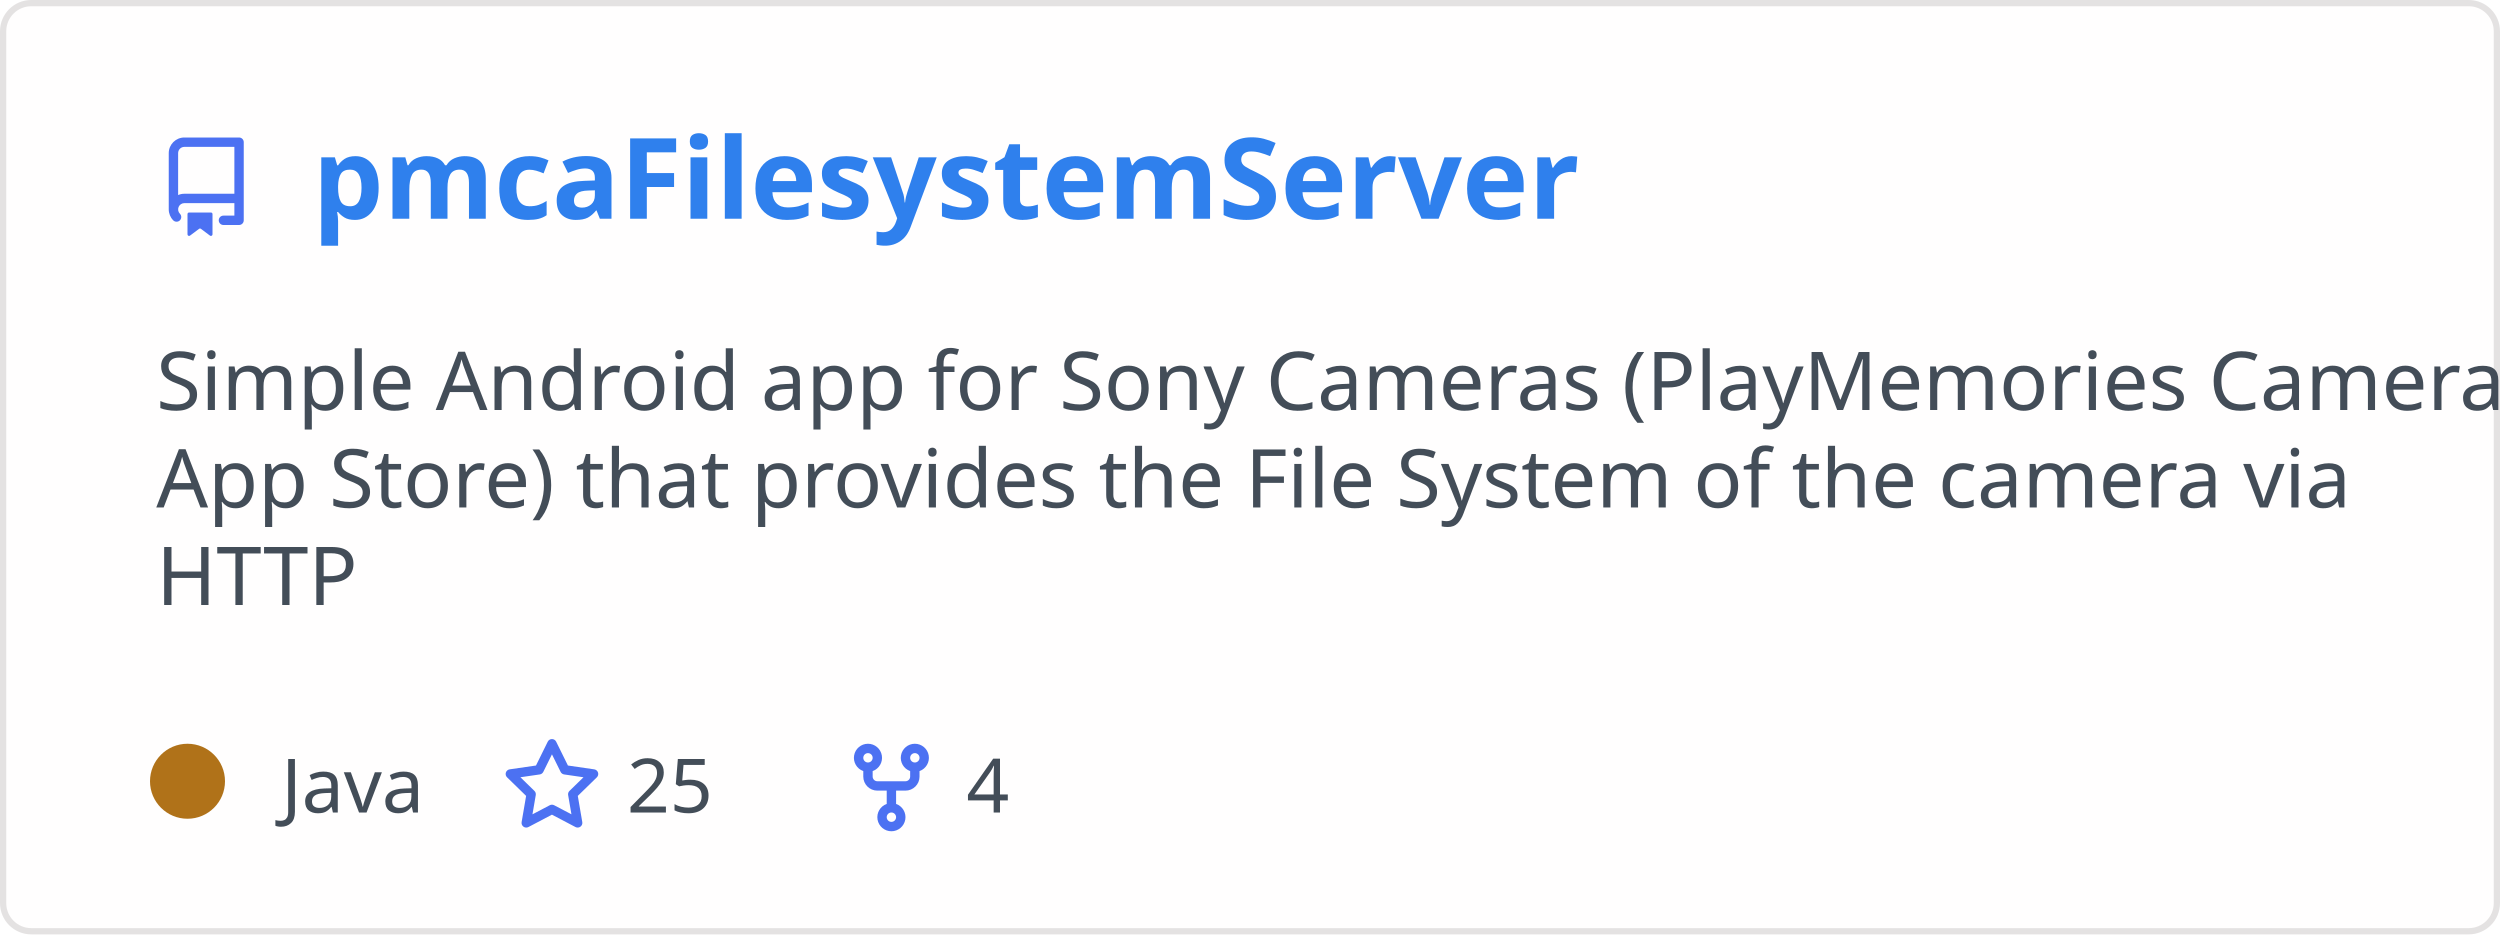
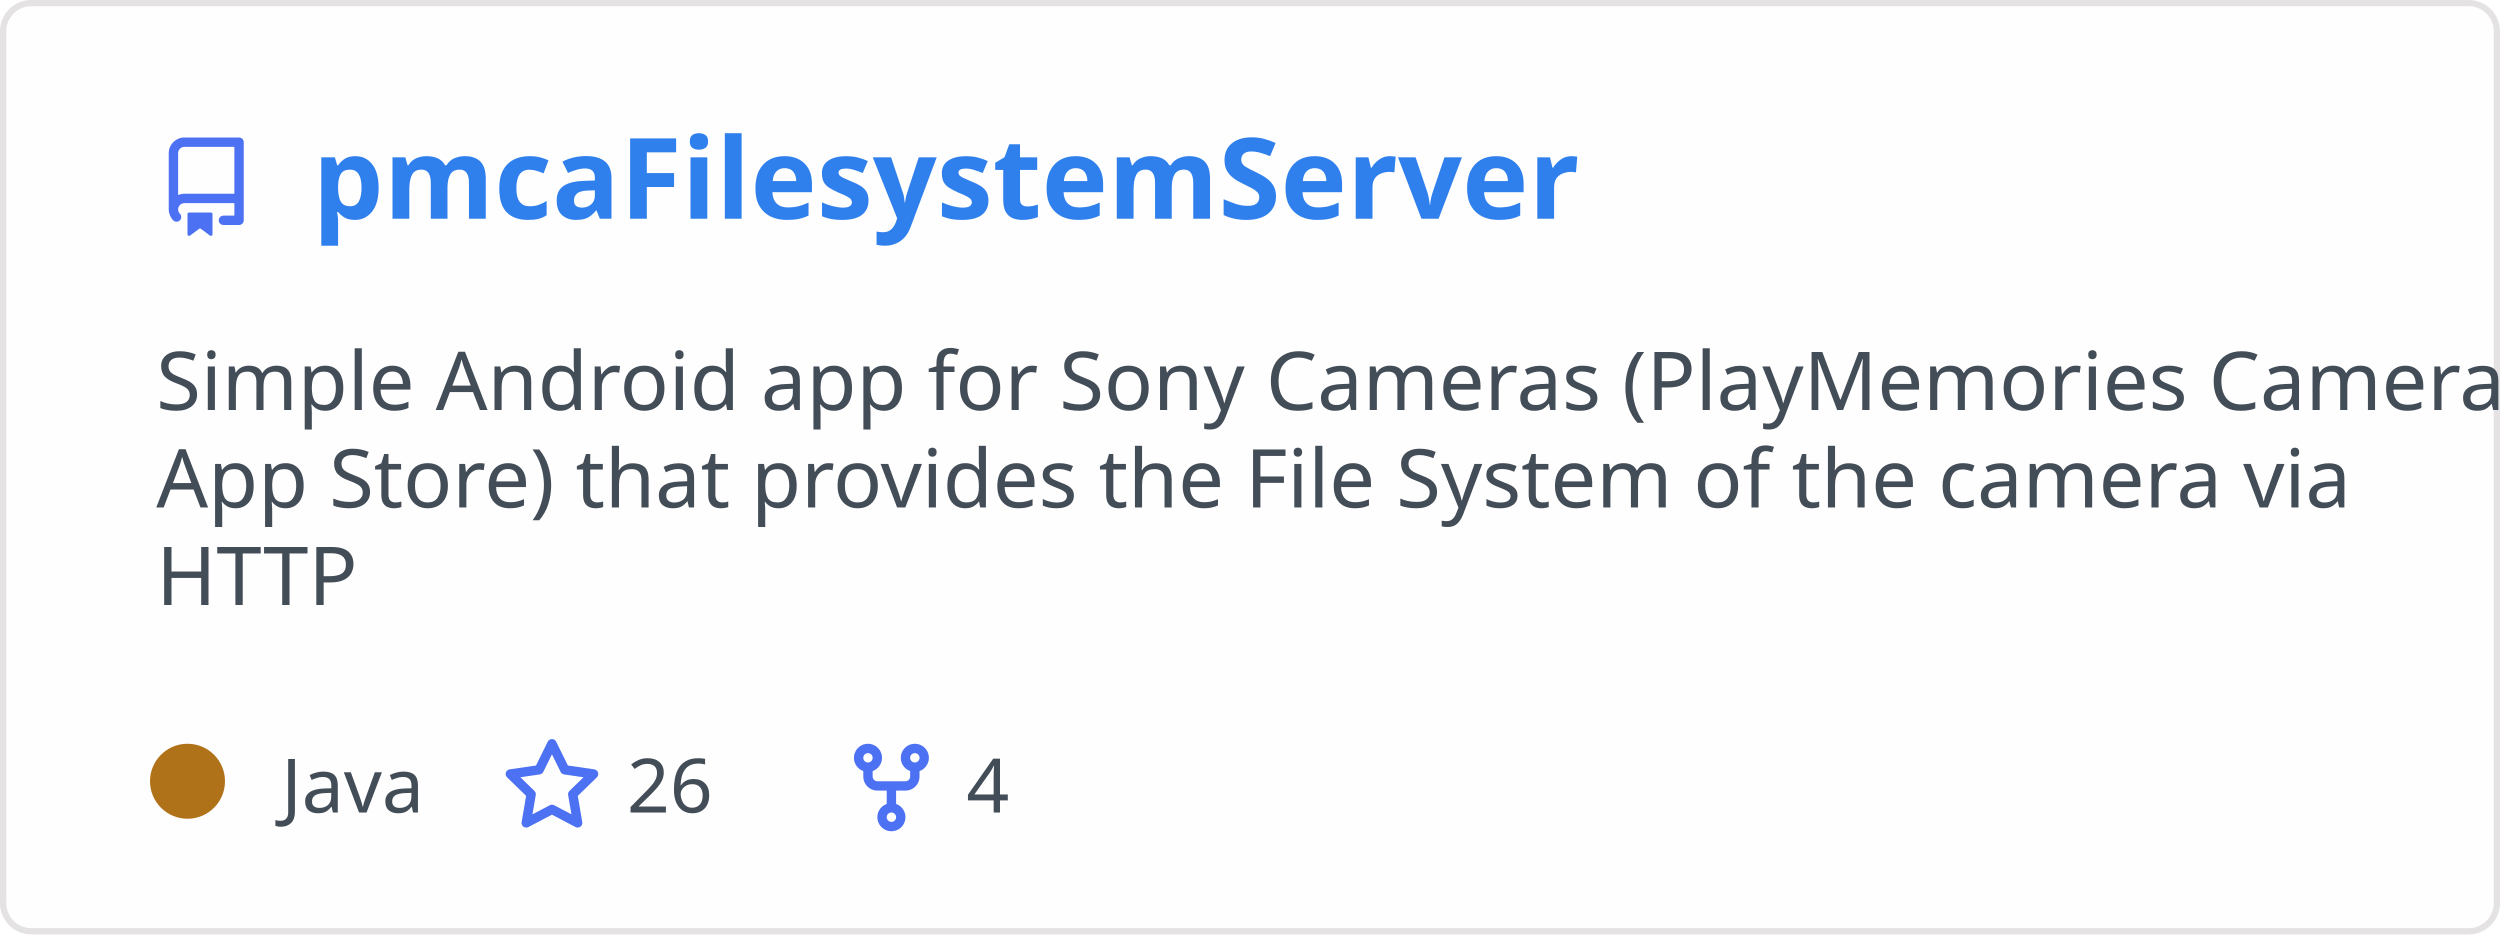
<svg xmlns="http://www.w3.org/2000/svg" width="400" height="150" viewBox="0 0 400 150" fill="none" role="img" aria-labelledby="descId">
  <style>
          .header {
            font: 600 18px 'Segoe UI', Ubuntu, Sans-Serif;
            fill: #2f80ed;
            animation: fadeInAnimation 0.8s ease-in-out forwards;
          }
          @supports(-moz-appearance: auto) {
            /* Selector detects Firefox */
            .header { font-size: 15.5px; }
          }
          
    .description { font: 400 13px 'Segoe UI', Ubuntu, Sans-Serif; fill: #434d58 }
    .gray { font: 400 12px 'Segoe UI', Ubuntu, Sans-Serif; fill: #434d58 }
    .icon { fill: #4c71f2 }
    .badge { font: 600 11px 'Segoe UI', Ubuntu, Sans-Serif; }
    .badge rect { opacity: 0.2 }
  

          
      /* Animations */
      @keyframes scaleInAnimation {
        from {
          transform: translate(-5px, 5px) scale(0);
        }
        to {
          transform: translate(-5px, 5px) scale(1);
        }
      }
      @keyframes fadeInAnimation {
        from {
          opacity: 0;
        }
        to {
          opacity: 1;
        }
      }
    
          * { animation-duration: 0s !important; animation-delay: 0s !important; }
        </style>
  <rect data-testid="card-bg" x="0.5" y="0.5" rx="4.5" height="99%" stroke="#e4e2e2" width="399" fill="#fffefe" stroke-opacity="1" />
  <g data-testid="card-title" transform="translate(25, 35)">
    <g transform="translate(0, 0)">
      <svg class="icon" x="0" y="-13" viewBox="0 0 16 16" version="1.1" width="16" height="16">
        <path fill-rule="evenodd" d="M2 2.5A2.5 2.5 0 014.5 0h8.75a.75.75 0 01.75.75v12.5a.75.75 0 01-.75.75h-2.5a.75.75 0 110-1.5h1.75v-2h-8a1 1 0 00-.714 1.7.75.75 0 01-1.072 1.05A2.495 2.495 0 012 11.5v-9zm10.5-1V9h-8c-.356 0-.694.074-1 .208V2.5a1 1 0 011-1h8zM5 12.25v3.25a.25.25 0 00.4.2l1.45-1.087a.25.25 0 01.3 0L8.6 15.7a.25.25 0 00.4-.2v-3.25a.25.25 0 00-.25-.25h-3.5a.25.25 0 00-.25.25z" />
      </svg>
    </g>
    <g transform="translate(25, 0)">
      <text x="0" y="0" class="header" data-testid="header">pmcaFilesystemServer</text>
    </g>
  </g>
  <g data-testid="main-card-body" transform="translate(0, 55)">
    <text class="description" x="25" y="-5">
      <tspan dy="1.2em" x="25">Simple Android app for Sony Cameras (PlayMemories Camera</tspan>
      <tspan dy="1.2em" x="25">App Store) that provides the File System  of the camera via</tspan>
      <tspan dy="1.2em" x="25">HTTP</tspan>
    </text>
    <g transform="translate(30, 75)">
      <g transform="translate(0, 0)">
        <g data-testid="primary-lang">
          <circle data-testid="lang-color" cx="0" cy="-5" r="6" fill="#b07219" />
          <text data-testid="lang-name" class="gray" x="15">Java</text>
        </g>
      </g>
      <g transform="translate(50.3125, 0)">
        <g transform="translate(0, 0)">
          <svg class="icon" y="-12" viewBox="0 0 16 16" version="1.1" width="16" height="16">
            <path fill-rule="evenodd" d="M8 .25a.75.75 0 01.673.418l1.882 3.815 4.21.612a.75.75 0 01.416 1.279l-3.046 2.97.719 4.192a.75.75 0 01-1.088.791L8 12.347l-3.766 1.98a.75.75 0 01-1.088-.79l.72-4.194L.818 6.374a.75.75 0 01.416-1.28l4.21-.611L7.327.668A.75.75 0 018 .25zm0 2.445L6.615 5.5a.75.75 0 01-.564.41l-3.097.45 2.24 2.184a.75.75 0 01.216.664l-.528 3.084 2.769-1.456a.75.75 0 01.698 0l2.77 1.456-.53-3.084a.75.75 0 01.216-.664l2.24-2.183-3.096-.45a.75.75 0 01-.564-.41L8 2.694v.001z" />
          </svg>
        </g>
        <g transform="translate(20, 0)">
-           <text data-testid="stargazers" class="gray">25</text>
+           <text data-testid="stargazers" class="gray">26</text>
        </g>
      </g>
      <g transform="translate(104.625, 0)">
        <g transform="translate(0, 0)">
          <svg class="icon" y="-12" viewBox="0 0 16 16" version="1.1" width="16" height="16">
            <path fill-rule="evenodd" d="M5 3.25a.75.75 0 11-1.5 0 .75.75 0 011.5 0zm0 2.122a2.25 2.25 0 10-1.5 0v.878A2.25 2.25 0 005.75 8.5h1.5v2.128a2.251 2.251 0 101.5 0V8.5h1.5a2.25 2.25 0 002.25-2.25v-.878a2.25 2.25 0 10-1.5 0v.878a.75.75 0 01-.75.75h-4.5A.75.75 0 015 6.25v-.878zm3.75 7.378a.75.75 0 11-1.5 0 .75.75 0 011.5 0zm3-8.75a.75.75 0 100-1.5.75.75 0 000 1.5z" />
          </svg>
        </g>
        <g transform="translate(20, 0)">
          <text data-testid="forkcount" class="gray">4</text>
        </g>
      </g>
    </g>
  </g>
</svg>
